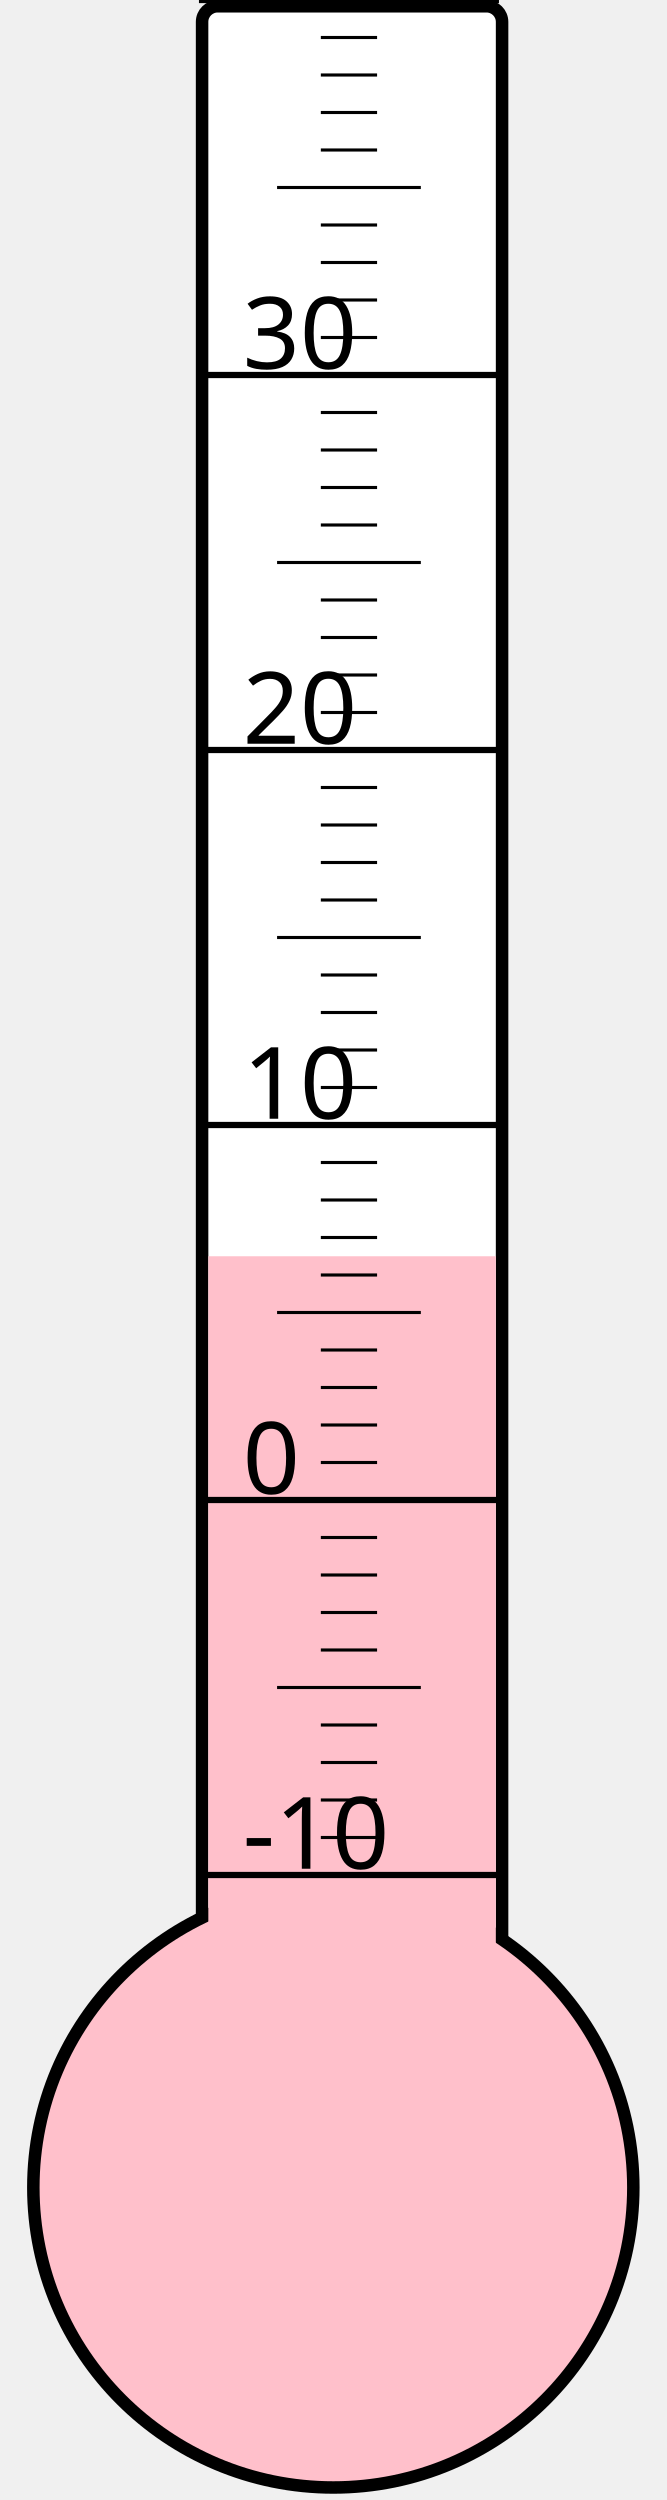
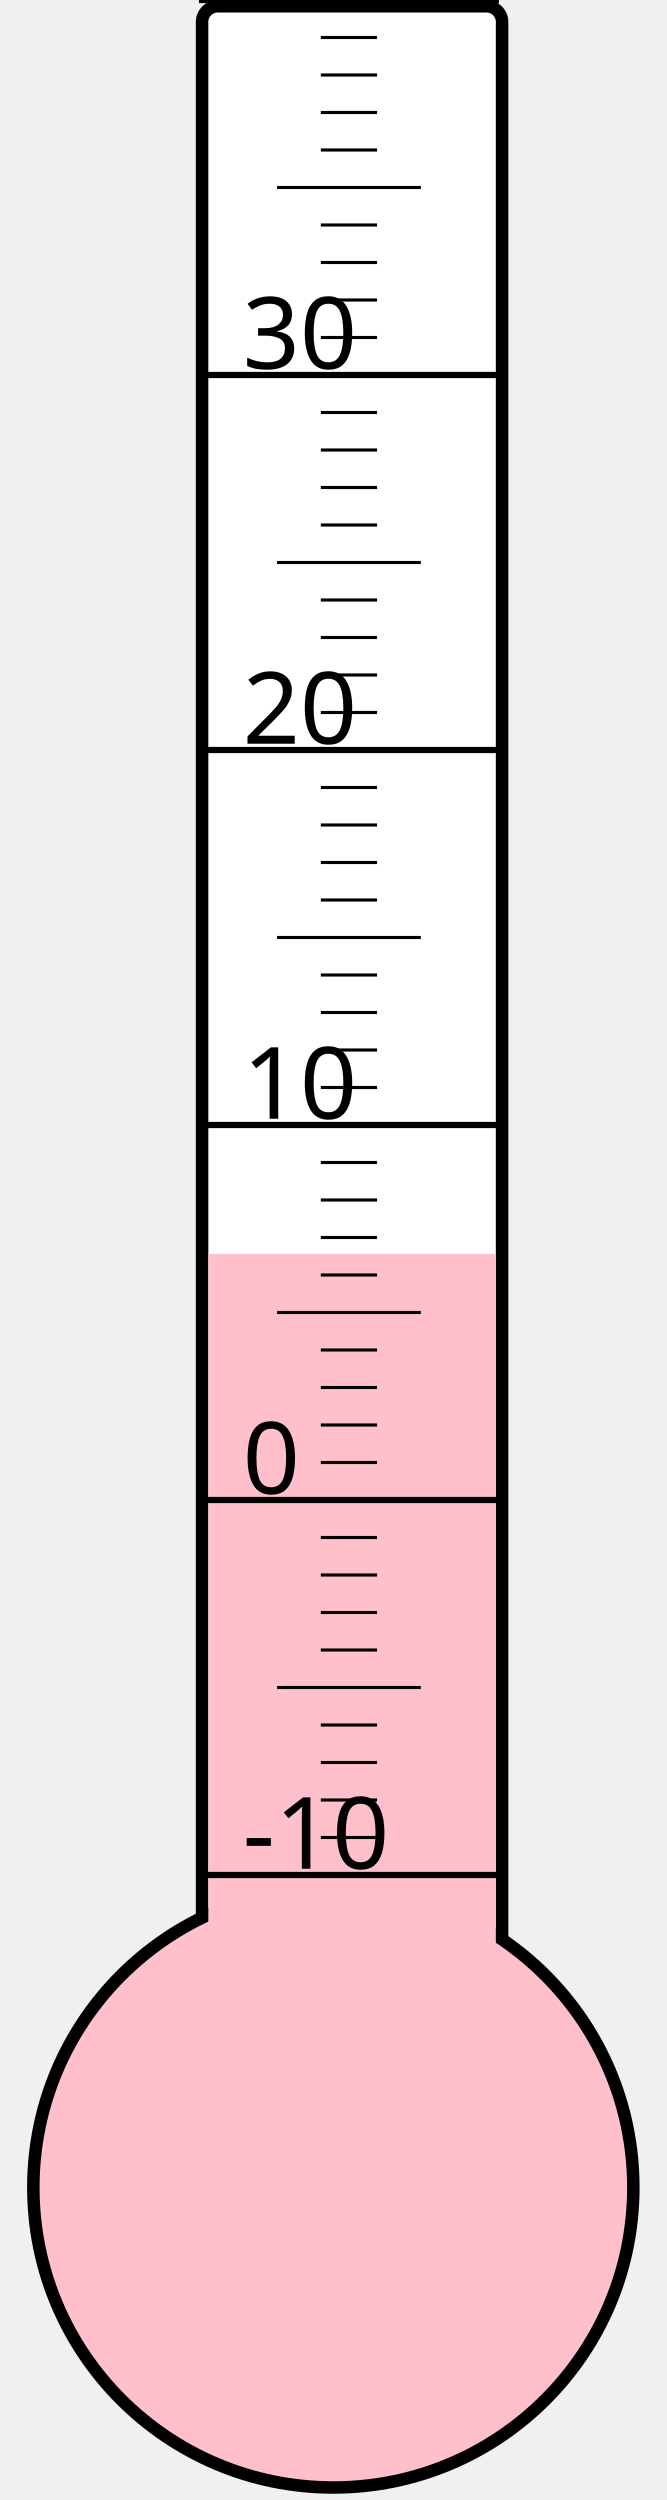
<svg xmlns="http://www.w3.org/2000/svg" width="40px" height="150px" viewBox="0 0 200 800">
  <rect width="200" height="800" x="0" y="0" style="fill: #ffffeb; fill-opacity: 0;" />
  <rect width="96" height="680" x="58" y="2" rx="5" ry="5" style="fill: white; fill-opacity: 1; stroke: black; stroke-width: 4;" />
  <circle cx="100" cy="700" r="96" style="fill: pink; stroke: black; stroke-width: 4;" />
-   <rect width="92" height="298.0" x="60" y="402.0" style="fill: pink; fill-opacity: 1; stroke-width: 0;" />
+   <rect width="92" height="298.75" x="60" y="401.25" style="fill: pink; fill-opacity: 1; stroke-width: 0;" />
  <text x="71" y="598" style="font-family: sans-serif; font-size: 24pt;">-10</text>
  <text x="71" y="478" style="font-family: sans-serif; font-size: 24pt;">0</text>
  <text x="71" y="358" style="font-family: sans-serif; font-size: 24pt;">10</text>
  <text x="71" y="238" style="font-family: sans-serif; font-size: 24pt;">20</text>
  <text x="71" y="118" style="font-family: sans-serif; font-size: 24pt;">30</text>
  <g style="stroke: black;">
    <line x1="57" y1="600" x2="153" y2="600" style="stroke-width: 2;" />
    <line x1="96" y1="588" x2="114" y2="588" style="stroke-width: 1;" />
    <line x1="96" y1="576" x2="114" y2="576" style="stroke-width: 1;" />
    <line x1="96" y1="564" x2="114" y2="564" style="stroke-width: 1;" />
    <line x1="96" y1="552" x2="114" y2="552" style="stroke-width: 1;" />
    <line x1="82" y1="540" x2="128" y2="540" style="stroke-width: 1;" />
    <line x1="96" y1="528" x2="114" y2="528" style="stroke-width: 1;" />
    <line x1="96" y1="516" x2="114" y2="516" style="stroke-width: 1;" />
    <line x1="96" y1="504" x2="114" y2="504" style="stroke-width: 1;" />
    <line x1="96" y1="492" x2="114" y2="492" style="stroke-width: 1;" />
    <line x1="57" y1="480" x2="153" y2="480" style="stroke-width: 2;" />
    <line x1="96" y1="468" x2="114" y2="468" style="stroke-width: 1;" />
    <line x1="96" y1="456" x2="114" y2="456" style="stroke-width: 1;" />
    <line x1="96" y1="444" x2="114" y2="444" style="stroke-width: 1;" />
    <line x1="96" y1="432" x2="114" y2="432" style="stroke-width: 1;" />
    <line x1="82" y1="420" x2="128" y2="420" style="stroke-width: 1;" />
    <line x1="96" y1="408" x2="114" y2="408" style="stroke-width: 1;" />
    <line x1="96" y1="396" x2="114" y2="396" style="stroke-width: 1;" />
    <line x1="96" y1="384" x2="114" y2="384" style="stroke-width: 1;" />
    <line x1="96" y1="372" x2="114" y2="372" style="stroke-width: 1;" />
    <line x1="57" y1="360" x2="153" y2="360" style="stroke-width: 2;" />
    <line x1="96" y1="348" x2="114" y2="348" style="stroke-width: 1;" />
    <line x1="96" y1="336" x2="114" y2="336" style="stroke-width: 1;" />
    <line x1="96" y1="324" x2="114" y2="324" style="stroke-width: 1;" />
    <line x1="96" y1="312" x2="114" y2="312" style="stroke-width: 1;" />
    <line x1="82" y1="300" x2="128" y2="300" style="stroke-width: 1;" />
    <line x1="96" y1="288" x2="114" y2="288" style="stroke-width: 1;" />
    <line x1="96" y1="276" x2="114" y2="276" style="stroke-width: 1;" />
    <line x1="96" y1="264" x2="114" y2="264" style="stroke-width: 1;" />
    <line x1="96" y1="252" x2="114" y2="252" style="stroke-width: 1;" />
    <line x1="57" y1="240" x2="153" y2="240" style="stroke-width: 2;" />
    <line x1="96" y1="228" x2="114" y2="228" style="stroke-width: 1;" />
    <line x1="96" y1="216" x2="114" y2="216" style="stroke-width: 1;" />
    <line x1="96" y1="204" x2="114" y2="204" style="stroke-width: 1;" />
    <line x1="96" y1="192" x2="114" y2="192" style="stroke-width: 1;" />
    <line x1="82" y1="180" x2="128" y2="180" style="stroke-width: 1;" />
    <line x1="96" y1="168" x2="114" y2="168" style="stroke-width: 1;" />
    <line x1="96" y1="156" x2="114" y2="156" style="stroke-width: 1;" />
    <line x1="96" y1="144" x2="114" y2="144" style="stroke-width: 1;" />
    <line x1="96" y1="132" x2="114" y2="132" style="stroke-width: 1;" />
    <line x1="57" y1="120" x2="153" y2="120" style="stroke-width: 2;" />
    <line x1="96" y1="108" x2="114" y2="108" style="stroke-width: 1;" />
    <line x1="96" y1="96" x2="114" y2="96" style="stroke-width: 1;" />
    <line x1="96" y1="84" x2="114" y2="84" style="stroke-width: 1;" />
    <line x1="96" y1="72" x2="114" y2="72" style="stroke-width: 1;" />
    <line x1="82" y1="60" x2="128" y2="60" style="stroke-width: 1;" />
    <line x1="96" y1="48" x2="114" y2="48" style="stroke-width: 1;" />
    <line x1="96" y1="36" x2="114" y2="36" style="stroke-width: 1;" />
    <line x1="96" y1="24" x2="114" y2="24" style="stroke-width: 1;" />
    <line x1="96" y1="12" x2="114" y2="12" style="stroke-width: 1;" />
    <line x1="57" y1="0" x2="153" y2="0" style="stroke-width: 2;" />
  </g>
</svg>
